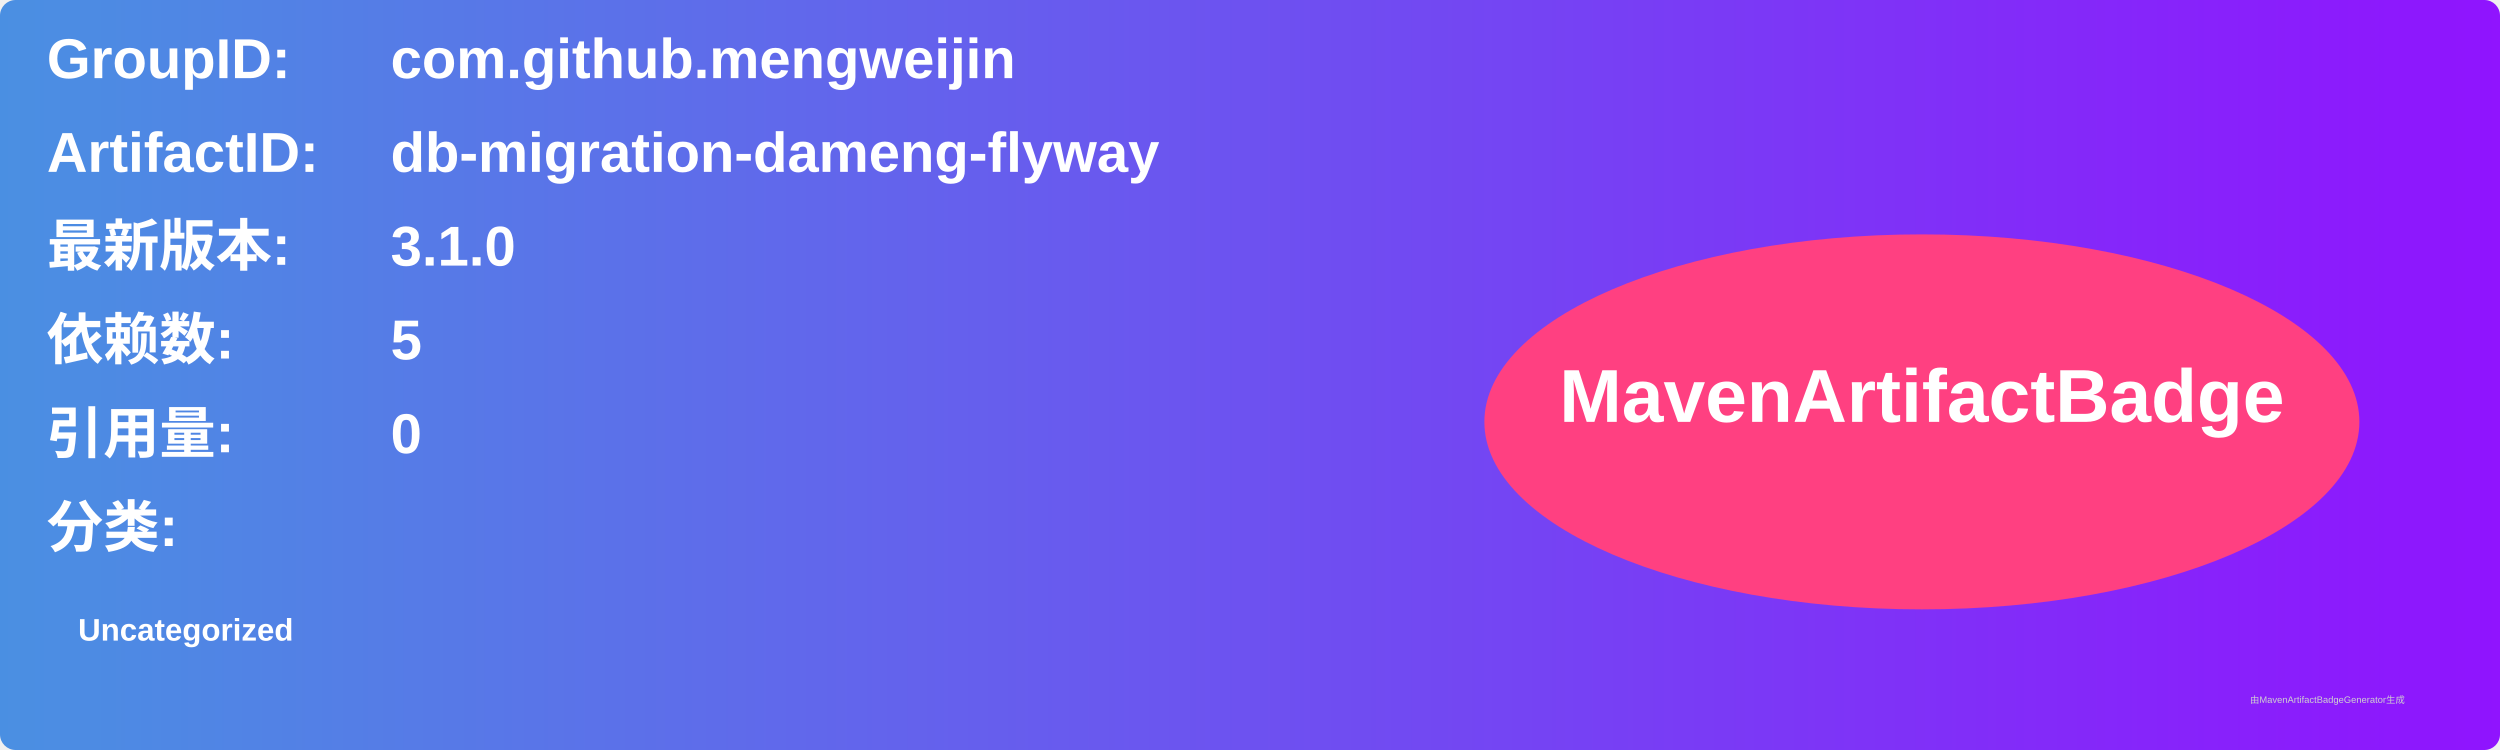
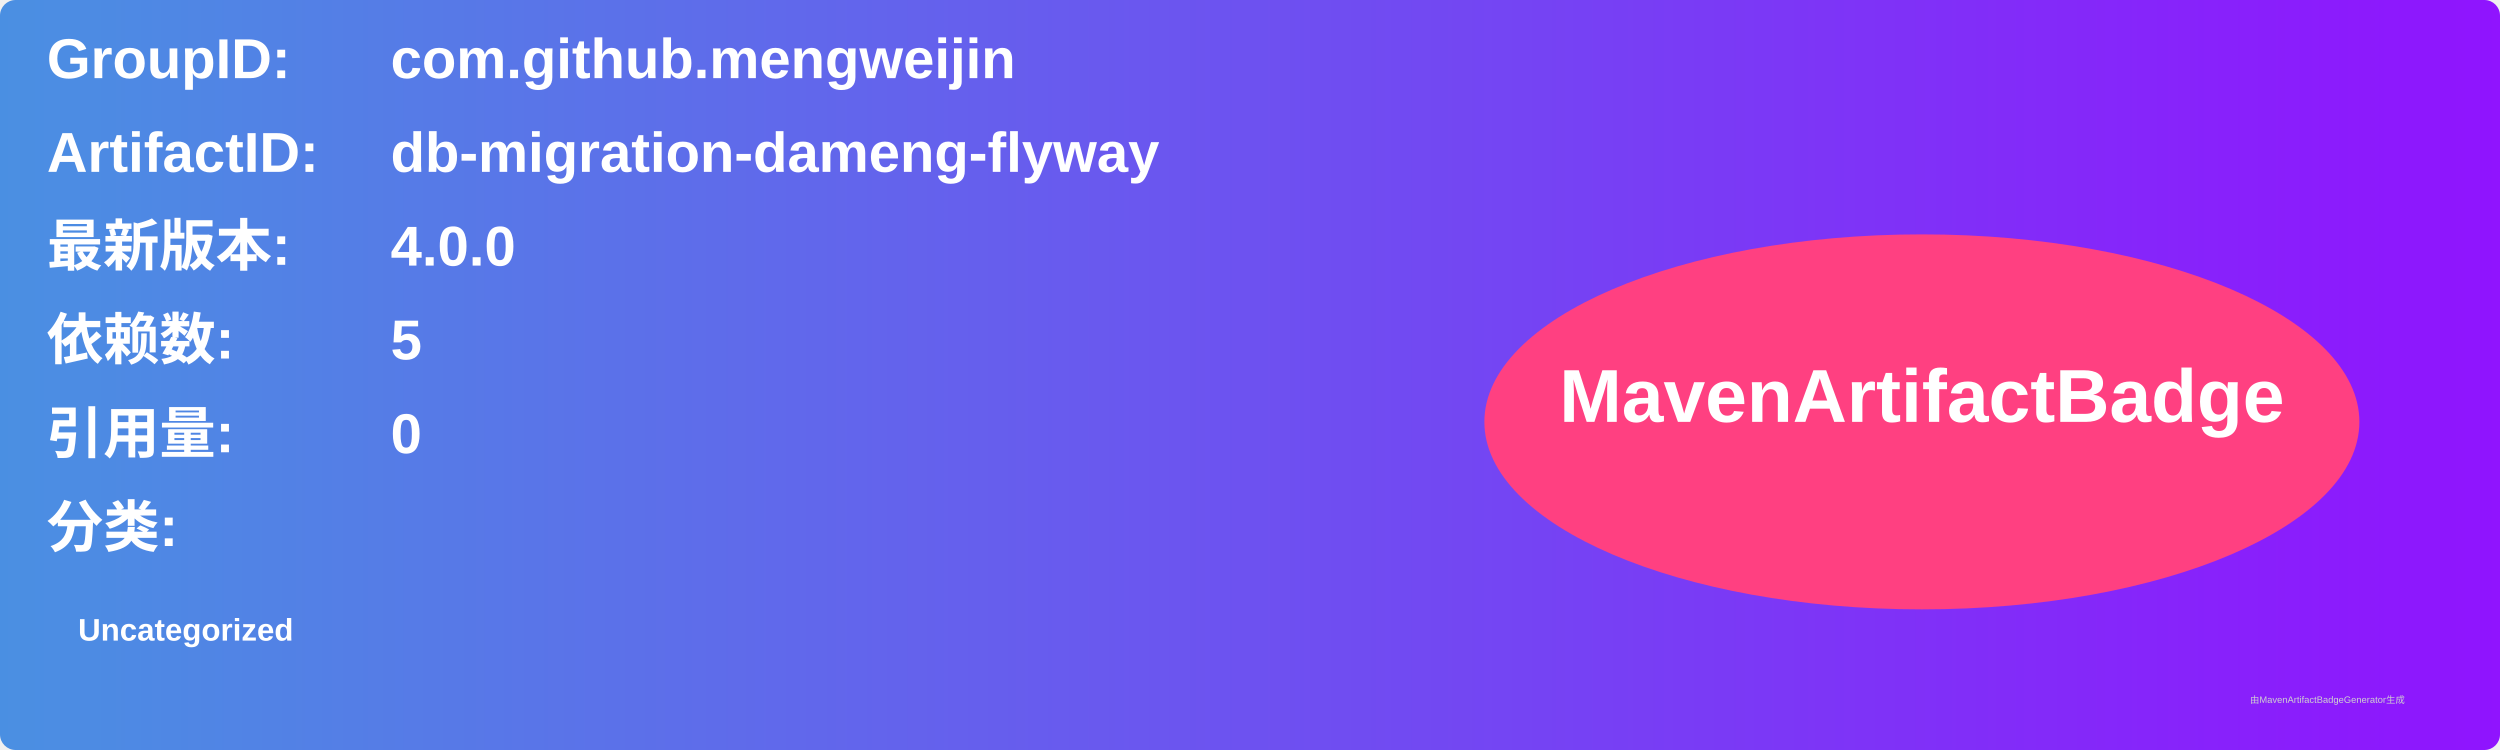
<svg xmlns="http://www.w3.org/2000/svg" width="800" height="240" viewBox="0 0 800 240">
  <linearGradient id="grad" x1="0%" y1="0%" x2="100%" y2="0%">
    <stop offset="0%" stop-color="#4a90e2" />
    <stop offset="100%" stop-color="#9013fe" />
  </linearGradient>
  <rect width="100%" height="100%" rx="5" ry="5" fill="url(#grad)" />
  <g transform="translate(15, 15)">
    <text x="0" y="10" font-family="Arial" font-size="18" fill="white" font-weight="bold" width="260">GroupID:</text>
    <text x="110" y="10" font-family="Arial" font-size="18" fill="white" font-weight="bold" width="460">com.github.mengweijin</text>
    <text x="0" y="40" font-family="Arial" font-size="18" fill="white" font-weight="bold" width="260">ArtifactID:</text>
    <text x="110" y="40" font-family="Arial" font-size="18" fill="white" font-weight="bold" width="460">db-migration-dameng-flyway</text>
    <text x="0" y="70" font-family="Arial" font-size="18" fill="white" font-weight="bold">最新版本:</text>
    <text x="110" y="70" font-family="Arial" font-size="18" fill="white" font-weight="bold">
-       <tspan font-weight="bold">3.1.0</tspan>
+       <tspan font-weight="bold">4.0.0</tspan>
    </text>
    <text x="0" y="100" font-family="Arial" font-size="18" fill="white" font-weight="bold">依赖数: </text>
    <text x="110" y="100" font-family="Arial" font-size="18" fill="white">
      <tspan font-weight="bold">5</tspan>
    </text>
    <text x="0" y="130" font-family="Arial" font-size="18" fill="white" font-weight="bold">引用量: </text>
    <text x="110" y="130" font-family="Arial" font-size="18" fill="white">
      <tspan font-weight="bold">0</tspan>
    </text>
    <text x="0" y="160" font-family="Arial" font-size="18" fill="white" font-weight="bold">分类:</text>
    <text x="10" y="190" font-family="Arial" font-size="10" fill="white">
      <tspan font-weight="bold">Uncategorized</tspan>
    </text>
    <ellipse cx="600" cy="120" rx="140" ry="60" fill="#ff4081" />
    <text x="600" y="120" text-anchor="middle" font-family="Arial" font-size="24" fill="white" font-weight="bold">MavenArtifactBadge</text>
  </g>
  <text x="720" y="225" font-family="Arial" font-size="3" fill="#d0d0d0">由MavenArtifactBadgeGenerator生成</text>
</svg>
